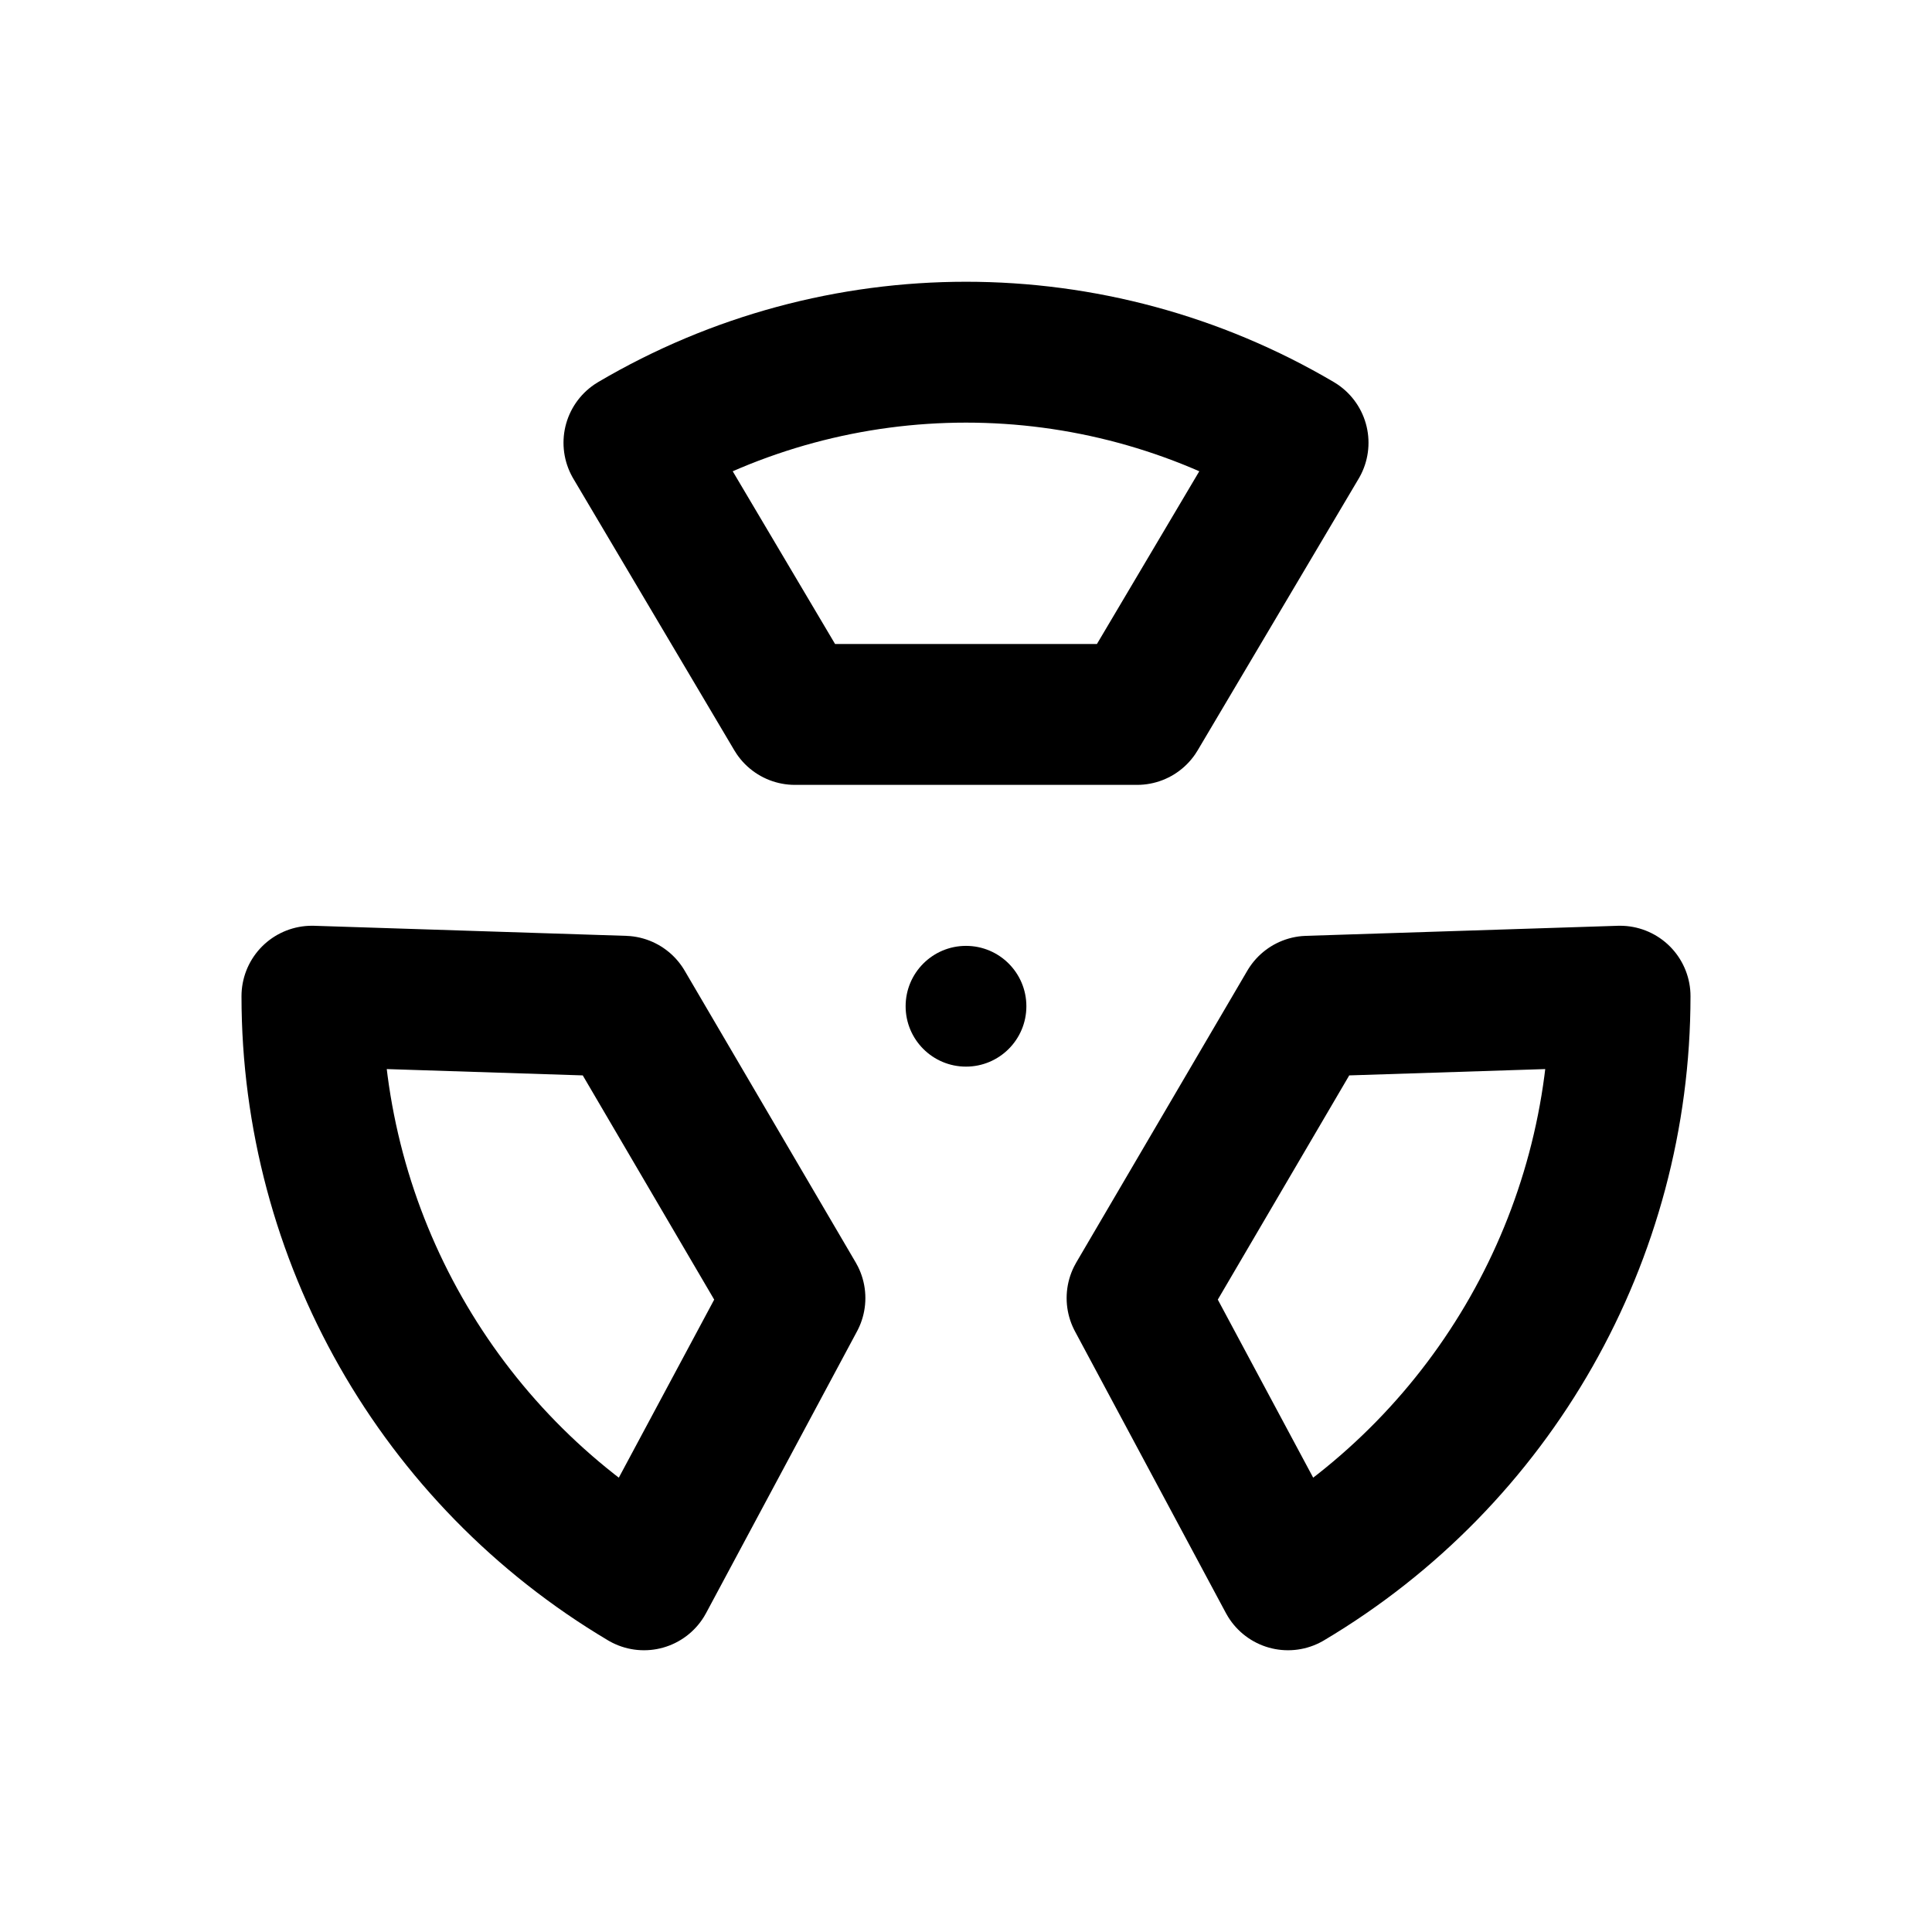
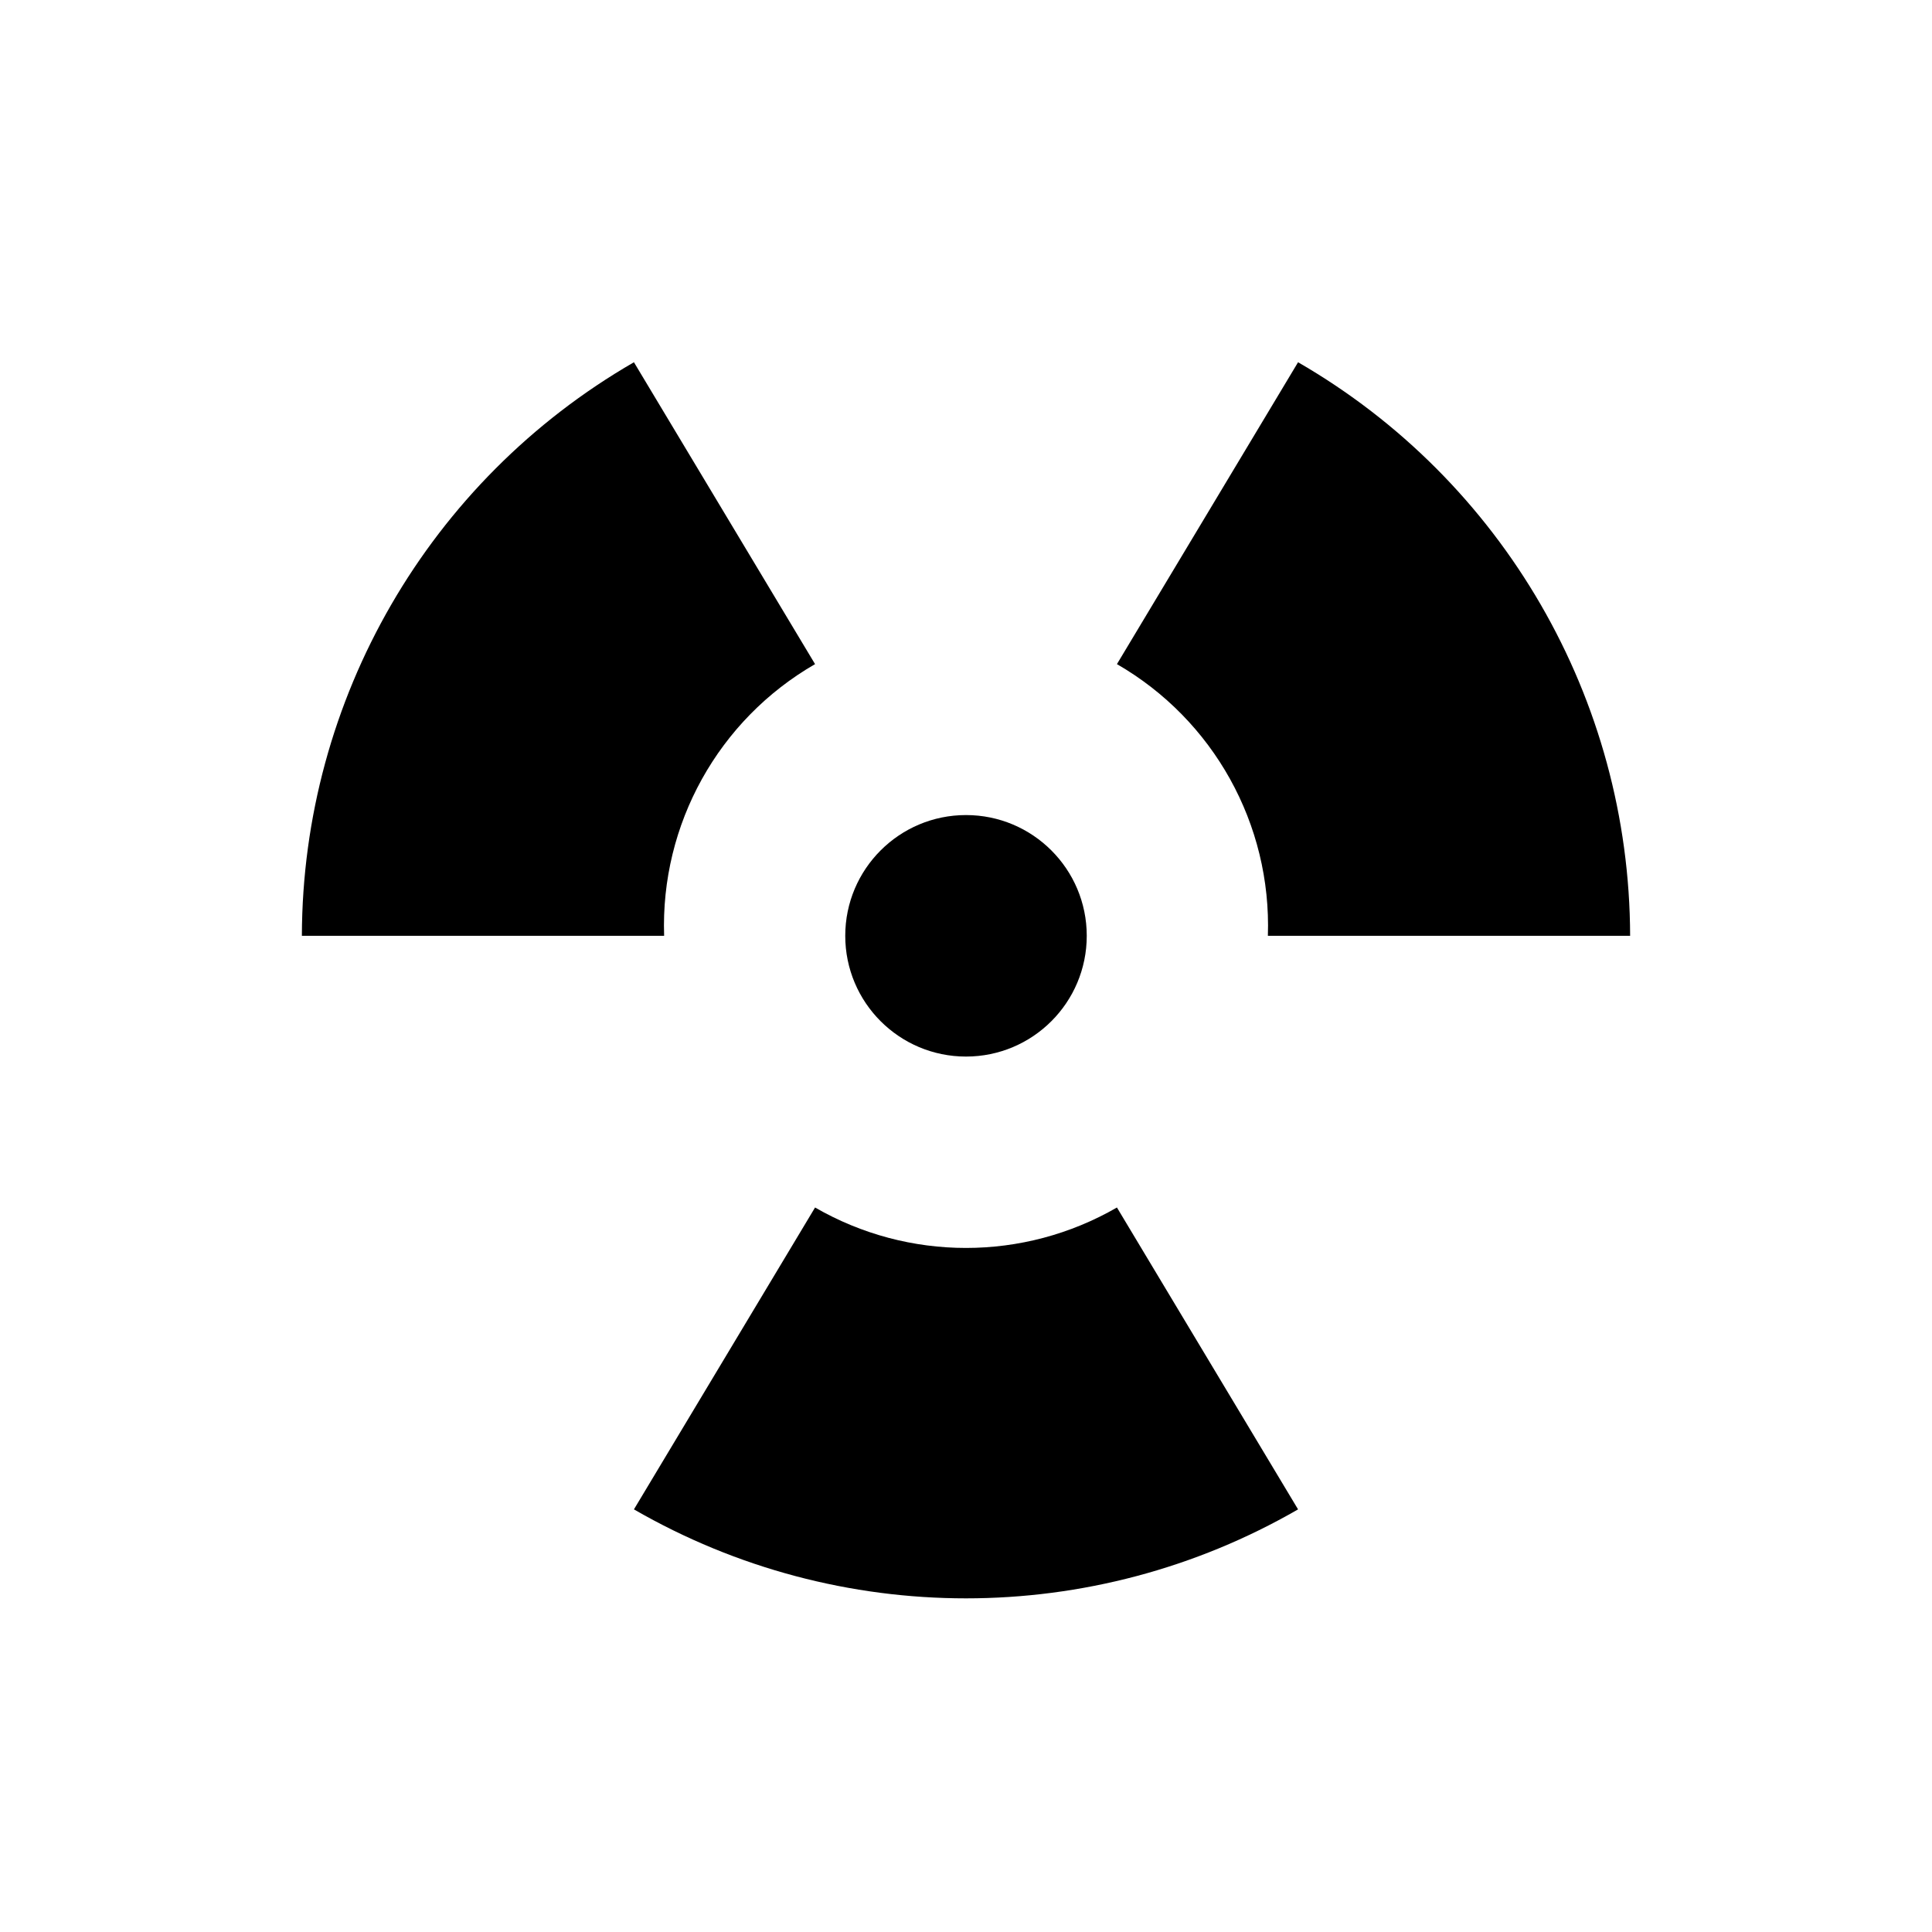
<svg xmlns="http://www.w3.org/2000/svg" width="24" height="24" viewBox="0 0 24 24" fill="none" stroke="currentColor" stroke-width="1.75" stroke-linecap="round" stroke-linejoin="round" aria-hidden="true" focusable="false">
-   <path d="M9.875 8.875L7.875 5.5A8.125 8.125 0 0 1 16.125 5.5L14.125 8.875Z" />
-   <path d="M16.25 12.5L20.125 12.375A8.434 8.434 0 0 1 16 19.625L14.125 16.125Z" />
-   <path d="M9.875 16.125L8 19.625A8.434 8.434 0 0 1 3.875 12.375L7.75 12.5Z" />
-   <circle cx="12" cy="12.5" r="0.75" fill="currentColor" stroke="none" />
+   <path d="M16.125 18.75A8.25 8.25 0 0 1 7.875 18.75L10.125 15A3.75 3.75 0 0 0 13.875 15Z" fill="currentColor" stroke="none" />
+   <path d="M3.75 11.625A8.25 8.25 0 0 1 7.875 4.5L10.125 8.25A3.75 3.75 0 0 0 8.25 11.625Z" fill="currentColor" stroke="none" />
+   <path d="M16.125 4.5A8.25 8.25 0 0 1 20.25 11.625L15.75 11.625A3.75 3.75 0 0 0 13.875 8.25Z" fill="currentColor" stroke="none" />
+   <circle cx="12" cy="11.625" r="1.5" fill="currentColor" stroke="none" />
</svg>
